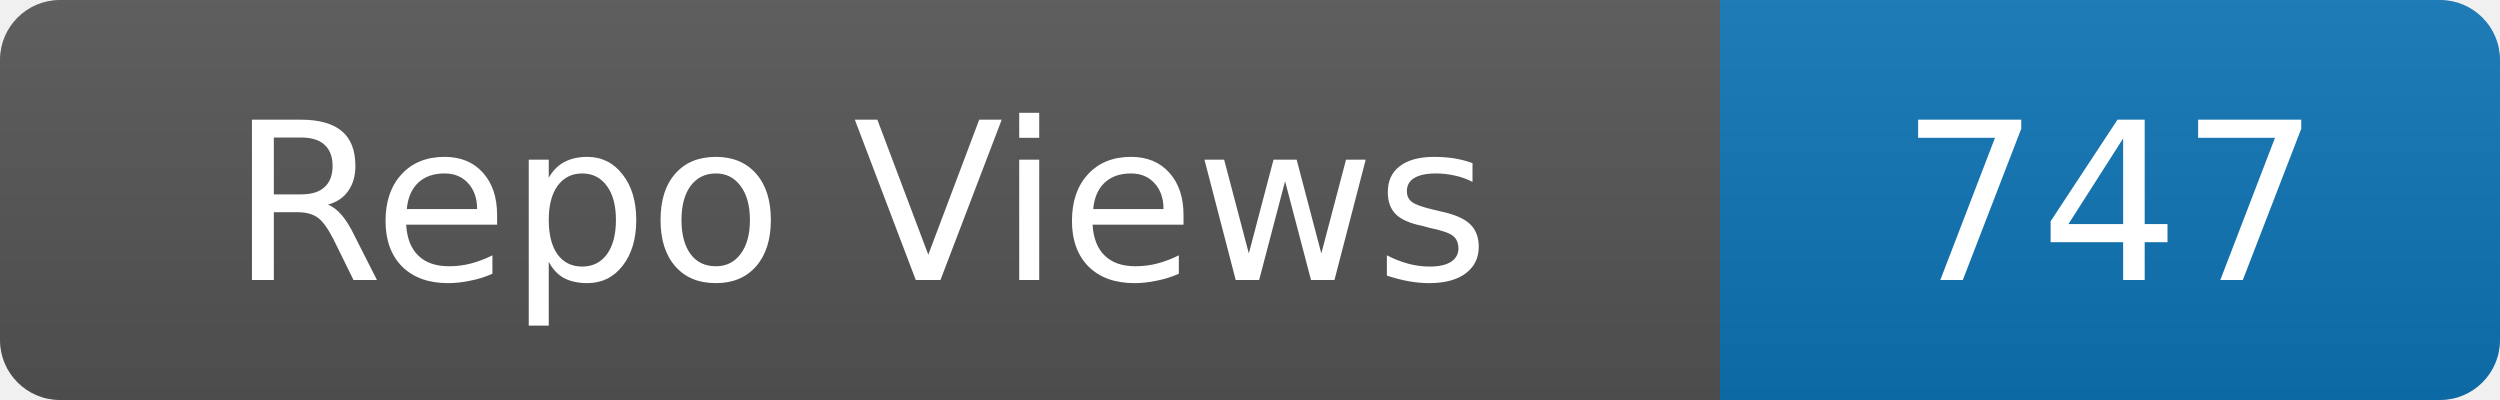
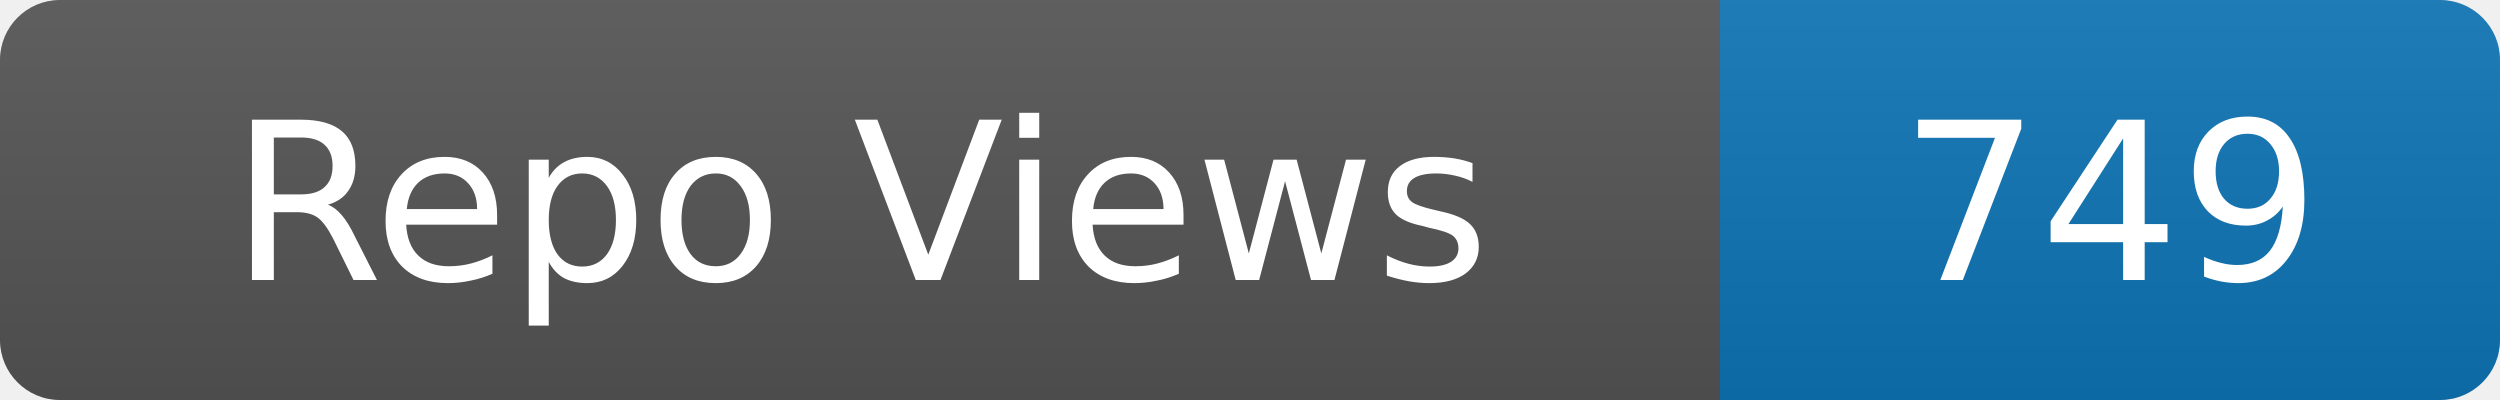
- <svg xmlns="http://www.w3.org/2000/svg" width="125" height="20" role="img" aria-label="Repo Views: 747">
+ <svg xmlns="http://www.w3.org/2000/svg" width="125" height="20" role="img" aria-label="Repo Views: 749">
  <linearGradient id="s" x2="0" y2="100%">
    <stop offset="0" stop-color="#bbb" stop-opacity=".1" />
    <stop offset="1" stop-opacity=".1" />
  </linearGradient>
  <clipPath id="r">
    <rect width="125" height="20" rx="3" fill="#fff" />
  </clipPath>
  <g clip-path="url(#r)">
    <rect width="86" height="20" fill="#555" />
    <rect x="86" width="39" height="20" fill="#0e75b6" />
    <rect width="125" height="20" fill="url(#s)" />
  </g>
  <g fill="#fff" text-anchor="middle" font-family="Verdana,Geneva,DejaVu Sans,sans-serif" font-size="11">
    <text x="43.0" y="14">Repo Views</text>
-     <text x="105.5" y="14">747</text>
+     <text x="105.5" y="14">749</text>
  </g>
</svg>
